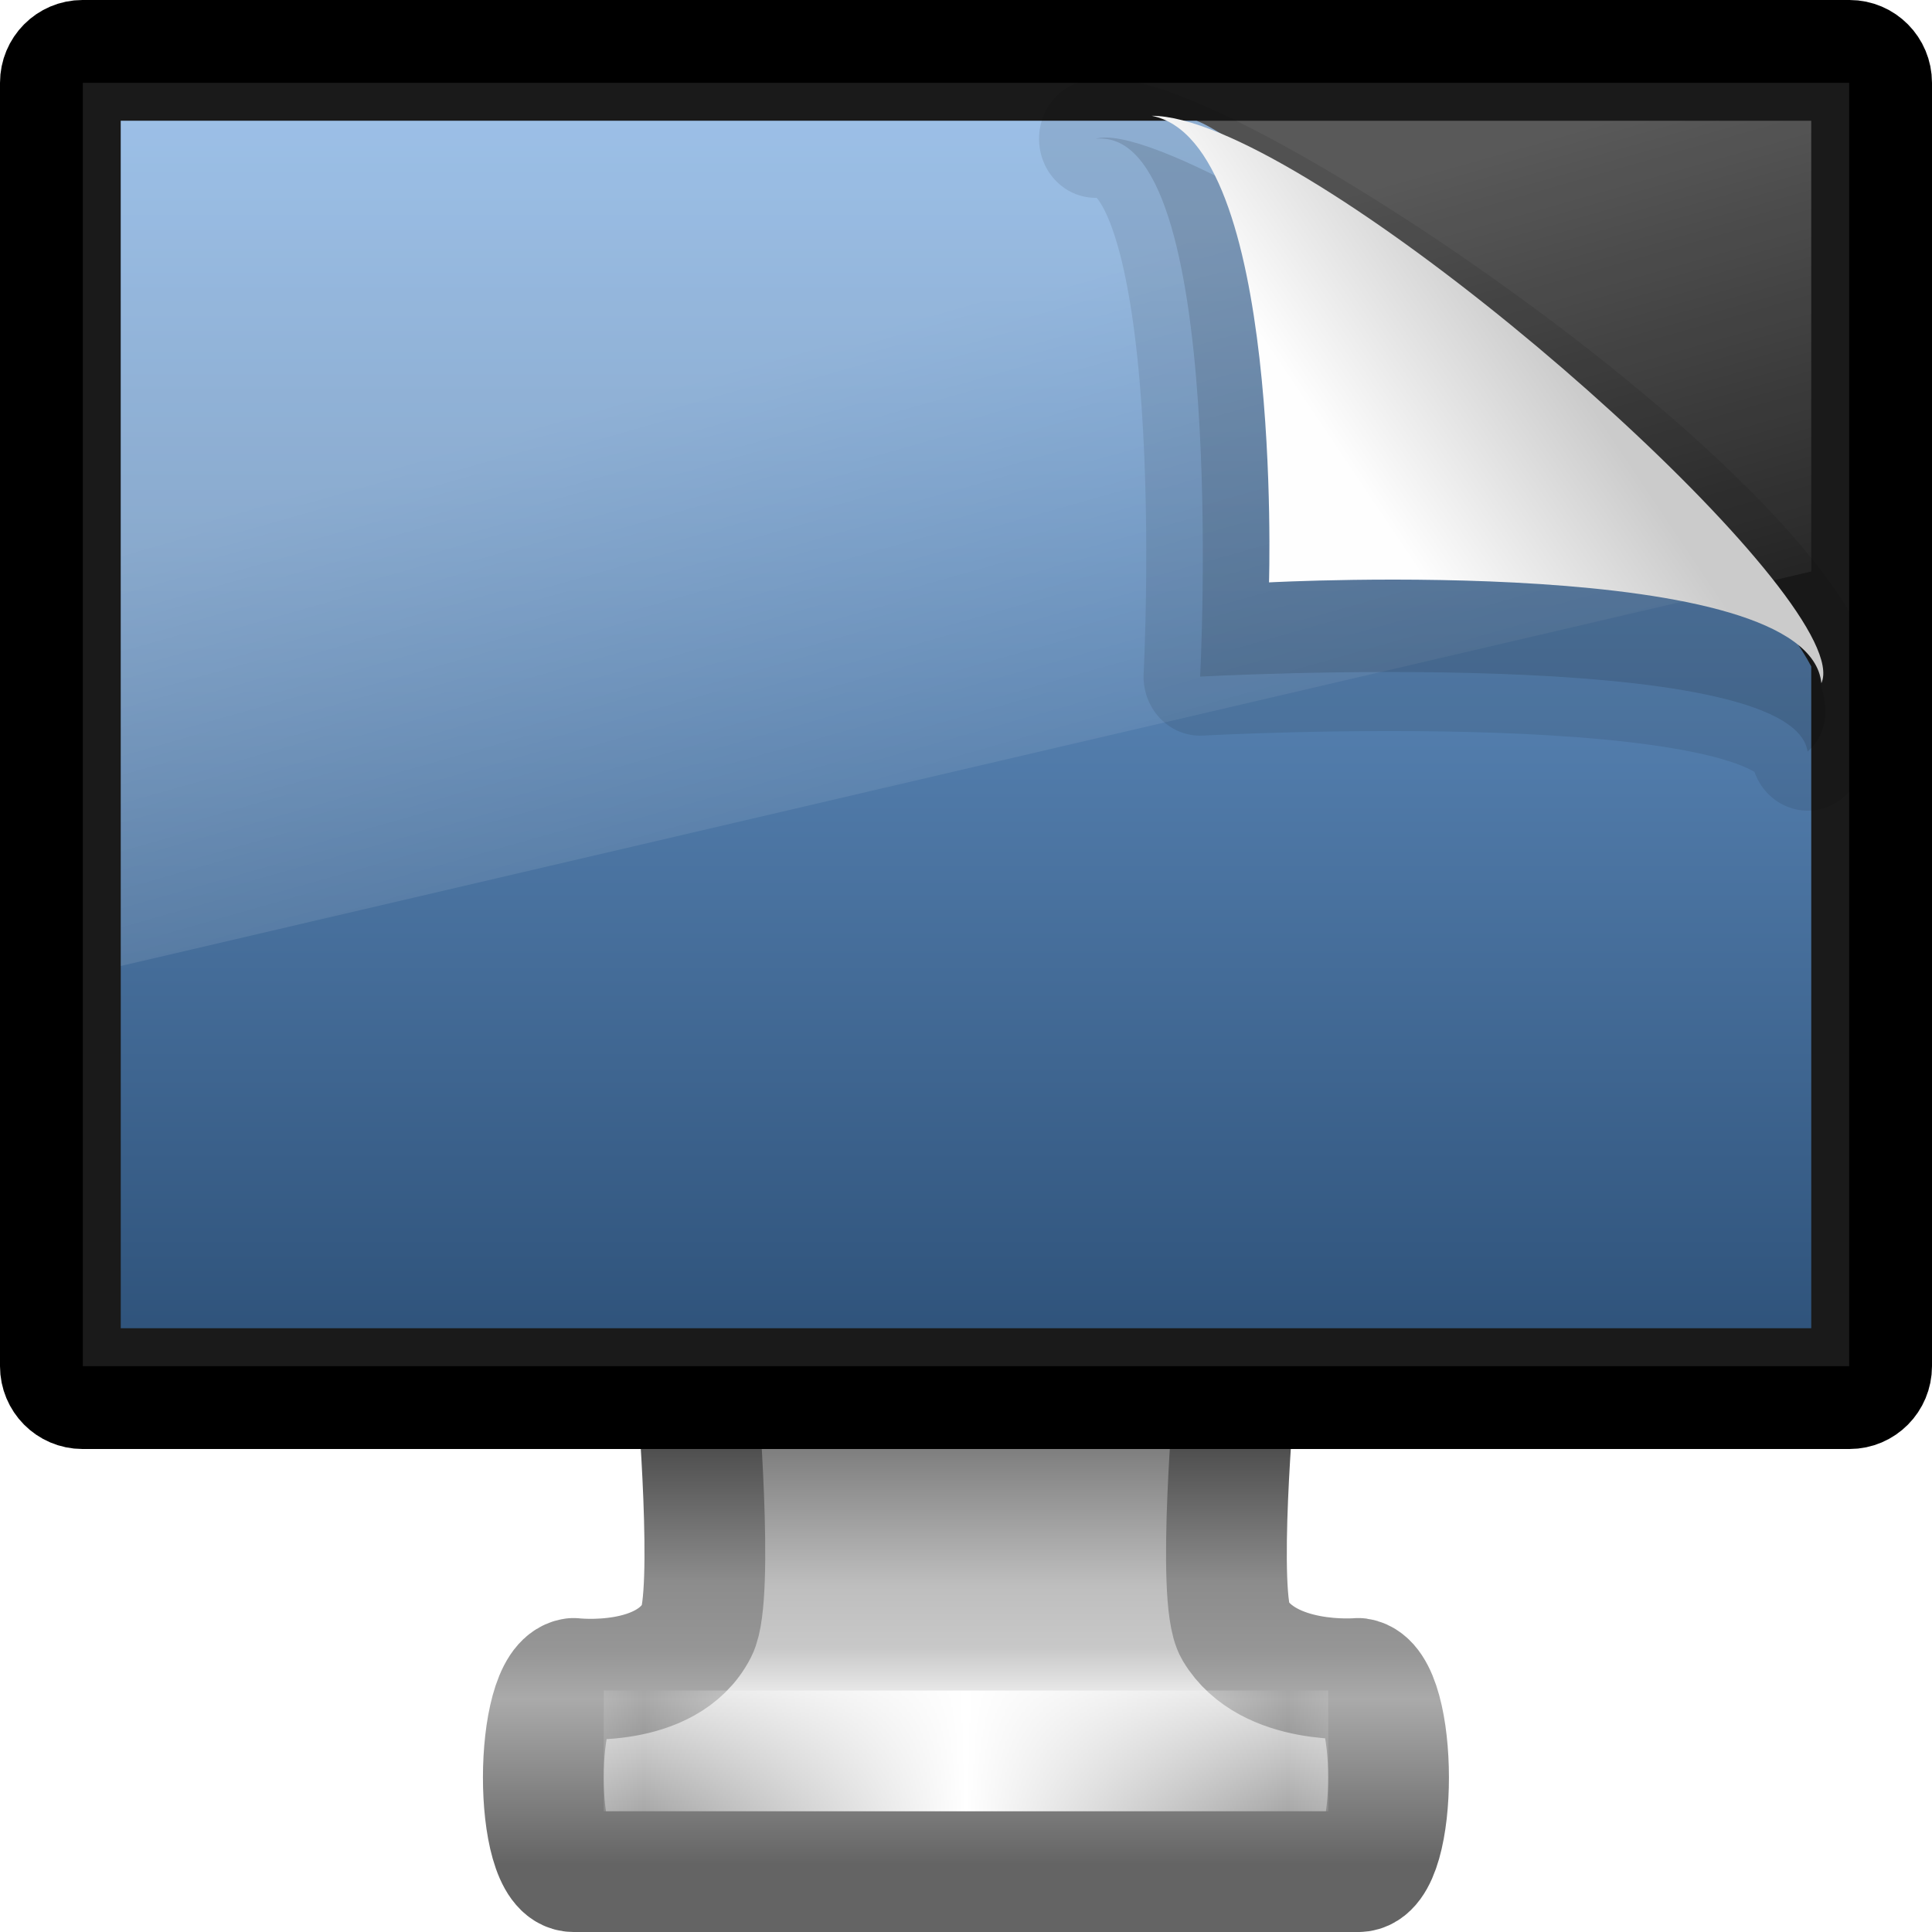
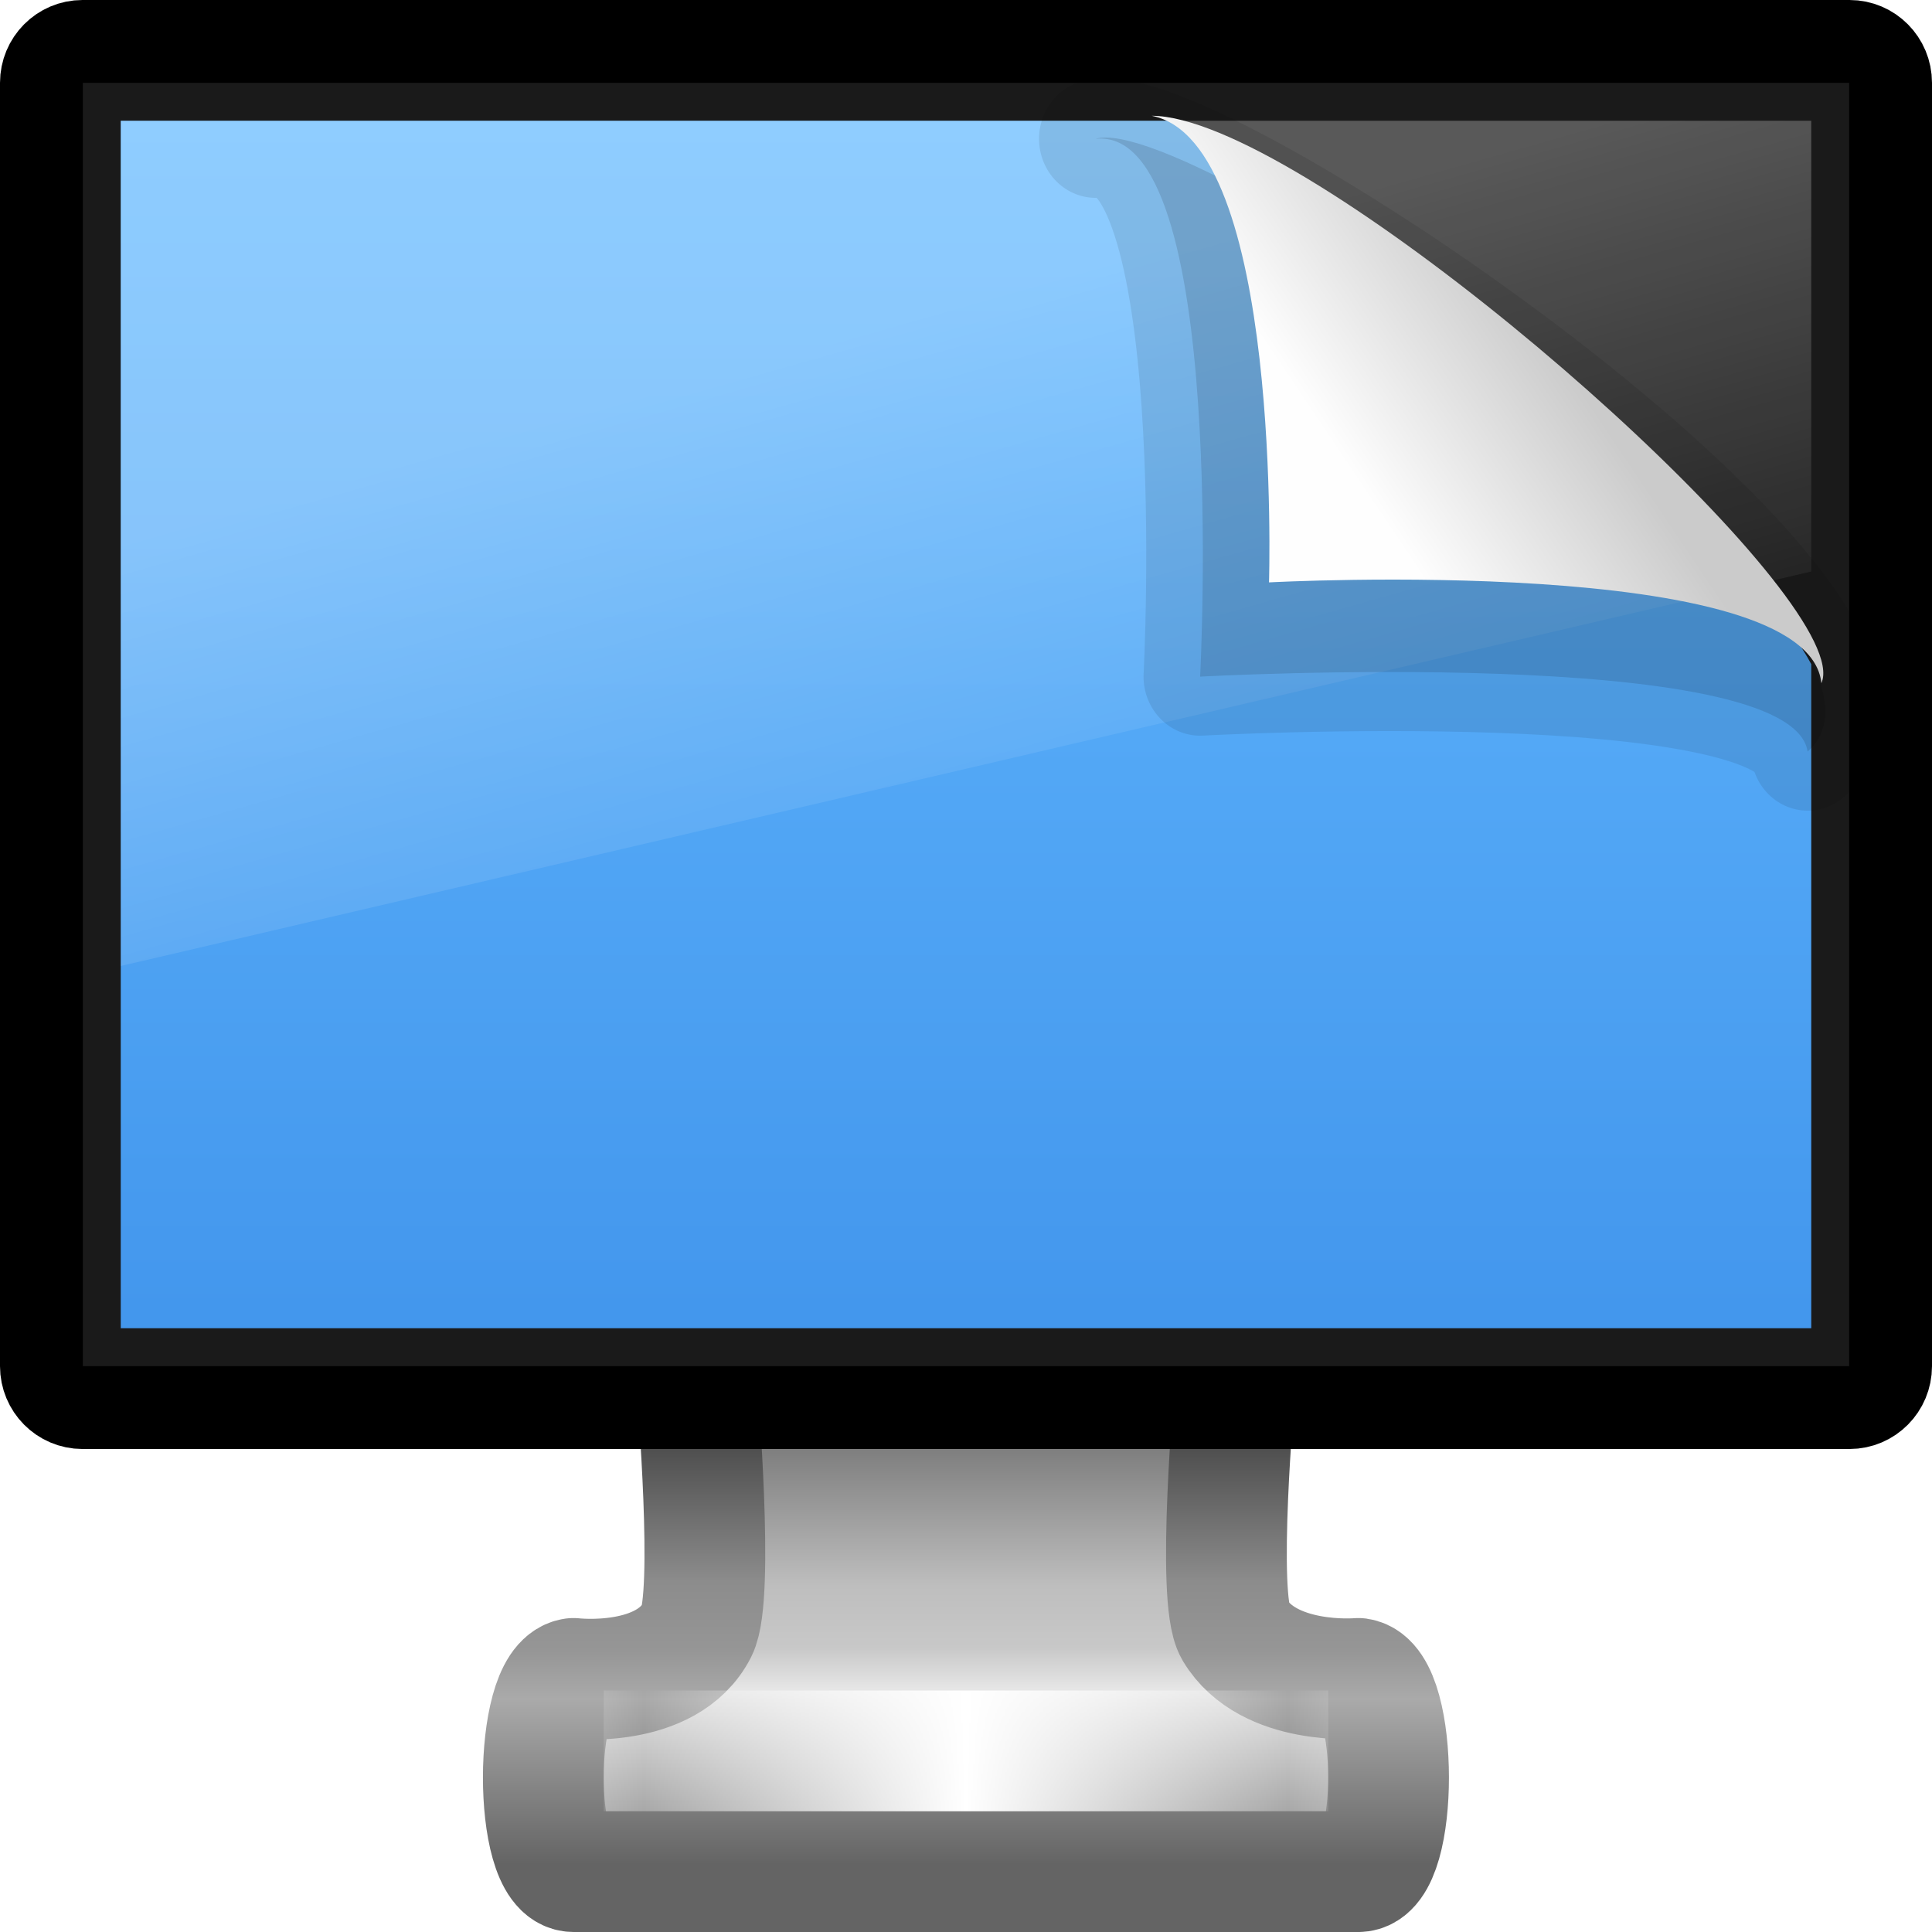
<svg xmlns="http://www.w3.org/2000/svg" xmlns:xlink="http://www.w3.org/1999/xlink" version="1.0" width="16" height="16" id="svg3505">
  <defs id="defs3507">
    <linearGradient id="linearGradient3924">
      <stop id="stop3926" style="stop-color:#464646;stop-opacity:1" offset="0" />
      <stop id="stop3928" style="stop-color:#8c8c8c;stop-opacity:1" offset="0.35" />
      <stop id="stop3930" style="stop-color:#969696;stop-opacity:1" offset="0.51" />
      <stop id="stop3932" style="stop-color:#aaaaaa;stop-opacity:1" offset="0.62" />
      <stop id="stop3934" style="stop-color:#646464;stop-opacity:1" offset="1" />
    </linearGradient>
    <linearGradient id="linearGradient3912">
      <stop id="stop3914" style="stop-color:#787878;stop-opacity:1" offset="0" />
      <stop id="stop3916" style="stop-color:#bebebe;stop-opacity:1" offset="0.35" />
      <stop id="stop3918" style="stop-color:#c8c8c8;stop-opacity:1" offset="0.494" />
      <stop id="stop3920" style="stop-color:#e6e6e6;stop-opacity:1" offset="0.589" />
      <stop id="stop3922" style="stop-color:#8c8c8c;stop-opacity:1" offset="1" />
    </linearGradient>
    <linearGradient id="linearGradient3342">
      <stop id="stop3344" style="stop-color:#ffffff;stop-opacity:0" offset="0" />
      <stop id="stop3346" style="stop-color:#ffffff;stop-opacity:1" offset="1" />
    </linearGradient>
-     <linearGradient id="linearGradient2327-988-473">
-       <stop id="stop2920" style="stop-color:#2f537b;stop-opacity:1" offset="0" />
-       <stop id="stop2922" style="stop-color:#76a7dd;stop-opacity:1" offset="1" />
-     </linearGradient>
    <linearGradient id="linearGradient6592-2-7">
      <stop id="stop6594-0-2" style="stop-color:#ffffff;stop-opacity:0.275" offset="0" />
      <stop id="stop6596-2-5" style="stop-color:#ffffff;stop-opacity:0" offset="1" />
    </linearGradient>
    <linearGradient id="linearGradient8589">
      <stop id="stop8591" style="stop-color:#fefefe;stop-opacity:1" offset="0" />
      <stop id="stop8593" style="stop-color:#cbcbcb;stop-opacity:1" offset="1" />
    </linearGradient>
    <linearGradient xlink:href="#linearGradient3342" id="linearGradient3084" gradientUnits="userSpaceOnUse" gradientTransform="matrix(0.3331463,0,0,0.222303,0.1450491,4.058206)" spreadMethod="reflect" x1="15.574" y1="46.971" x2="23.578" y2="46.971" />
    <linearGradient xlink:href="#linearGradient3912" id="linearGradient3087" gradientUnits="userSpaceOnUse" gradientTransform="matrix(0.3670961,0,0,0.4849029,-123.4821,-30.32292)" x1="361.106" y1="87.05" x2="361.106" y2="94.396" />
    <linearGradient xlink:href="#linearGradient3924" id="linearGradient3089" gradientUnits="userSpaceOnUse" gradientTransform="matrix(0.3684191,0,0,0.4848332,-14.84198,-5.590264)" x1="61.969" y1="35.944" x2="61.969" y2="43.378" />
-     <linearGradient xlink:href="#linearGradient2327-988-473" id="linearGradient3894" gradientUnits="userSpaceOnUse" gradientTransform="matrix(0.341463,0,0,0.3333329,-1.219497,1.500013)" x1="17.605" y1="31.696" x2="17.605" y2="1.5" />
    <linearGradient xlink:href="#linearGradient6592-2-7" id="linearGradient3896" gradientUnits="userSpaceOnUse" gradientTransform="matrix(0.3333334,0,0,0.4666663,0,0.600001)" x1="12.938" y1="8.438" x2="15.25" y2="19.812" />
    <linearGradient xlink:href="#linearGradient8589" id="linearGradient3898" gradientUnits="userSpaceOnUse" gradientTransform="matrix(1.435774,0,0,1.535122,-63.22379,-8.617329)" x1="32.892" y1="8.059" x2="36.358" y2="5.457" />
+     <linearGradient id="linearGradient3302">
+       <stop style="stop-color:#3689e6;stop-opacity:1;" offset="0" id="stop3298" />
+       <stop style="stop-color:#64baff;stop-opacity:1" offset="1" id="stop3300" />
+     </linearGradient>
+     <linearGradient xlink:href="#linearGradient3302" id="linearGradient1175-6" x1="21.158" y1="44.585" x2="21.158" y2="6.107" gradientUnits="userSpaceOnUse" gradientTransform="matrix(0.3333333,0,0,0.3571429,0,-0.1428571)" />
  </defs>
  <path style="fill:url(#linearGradient3087);fill-opacity:1;fill-rule:nonzero;stroke:url(#linearGradient3089);stroke-width:1;stroke-linecap:round;stroke-linejoin:round;stroke-miterlimit:4;stroke-opacity:1;stroke-dasharray:none;stroke-dashoffset:0.5;marker:none;visibility:visible;display:inline;overflow:visible;enable-background:new" id="rect1789" d="m 5.773,11.5 c 0,0 0.145,1.716 0,2 -0.25,0.49 -1.023,0.4 -1.023,0.4 -0.333,0.051 -0.335,1.6 0,1.6 l 6.499,0 c 0.335,0 0.333,-1.55 0,-1.6 0,0 -0.745,0.066 -1.023,-0.4 -0.156,-0.263 0,-2 0,-2 l -4.454,0 0,0 z" />
  <path style="fill:none;stroke:url(#linearGradient3084);stroke-width:1;stroke-linecap:square;stroke-linejoin:miter;stroke-miterlimit:4;stroke-opacity:1;stroke-dasharray:none" id="path3340" d="m 5.5,14.5 5,0" />
  <g id="g3886" transform="translate(0,-1)">
    <rect width="15.314" height="11.314" rx="0.34" ry="0.343" x="0.343" y="1.343" id="rect2722" style="fill:#1a1a1a;fill-opacity:1;stroke:#000000;stroke-width:0.686;stroke-linecap:round;stroke-linejoin:round;stroke-miterlimit:4;stroke-opacity:1;stroke-dasharray:none;stroke-dashoffset:0.5" />
-     <path d="M 1,2 C 3.739,2 7.17,2 9.909,2 10.39,2.162 14.326,5.243 15,6.519 15,10.426 15,8.094 15,12 11.016,12 4.984,12 1,12 c 0,-5 0,-5 0,-10 z" id="path4322" style="fill:url(#linearGradient3894);fill-opacity:1;stroke:none;display:inline" />
+     <path d="m 1,2 8.75,10e-8 c 0.48,0.162 4.576,3.224 5.25,4.5 V 12 H 1 Z" id="path4322-35" style="display:inline;overflow:visible;visibility:visible;fill:url(#linearGradient1175-6);fill-opacity:1;fill-rule:evenodd;stroke:none;stroke-width:1.002;stroke-linecap:round;stroke-linejoin:round;stroke-miterlimit:4;stroke-dasharray:none;stroke-dashoffset:0;stroke-opacity:1;marker:none;marker-start:none;marker-mid:none;marker-end:none;enable-background:accumulate" />
    <path d="M 1,2 15,2 15,5.733 1,9 1,2 z" id="rect6588" style="fill:url(#linearGradient3896);fill-opacity:1;stroke:none" />
    <g transform="matrix(0.3044449,0,0,0.3176982,16.20984,3.941694)" id="g3578">
      <path d="m -23.441,-5.641 c 3.639,-0.35 2.843,14.02 2.843,14.02 0,0 16.093,-0.848 16.525,1.954 C -0.222,7.064 -20.726,-6.428 -23.441,-5.641 z" id="path4891" style="opacity:0.2;fill:#000000;fill-opacity:1;fill-rule:evenodd;stroke:#000000;stroke-width:3.078;stroke-linecap:butt;stroke-linejoin:round;stroke-miterlimit:4;stroke-opacity:0.444;stroke-dasharray:none;display:inline" />
      <path d="m -21.917,-6.241 c 3.568,0.656 3.193,12.163 3.193,12.163 0,0 14.671,-0.759 15.026,2.628 0.922,-1.993 -10.659,-12.068 -16.355,-14.337 -0.732,-0.291 -1.367,-0.454 -1.865,-0.454 z" id="path4893" style="fill:url(#linearGradient3898);fill-opacity:1;fill-rule:evenodd;stroke:none;display:inline" />
    </g>
  </g>
</svg>
